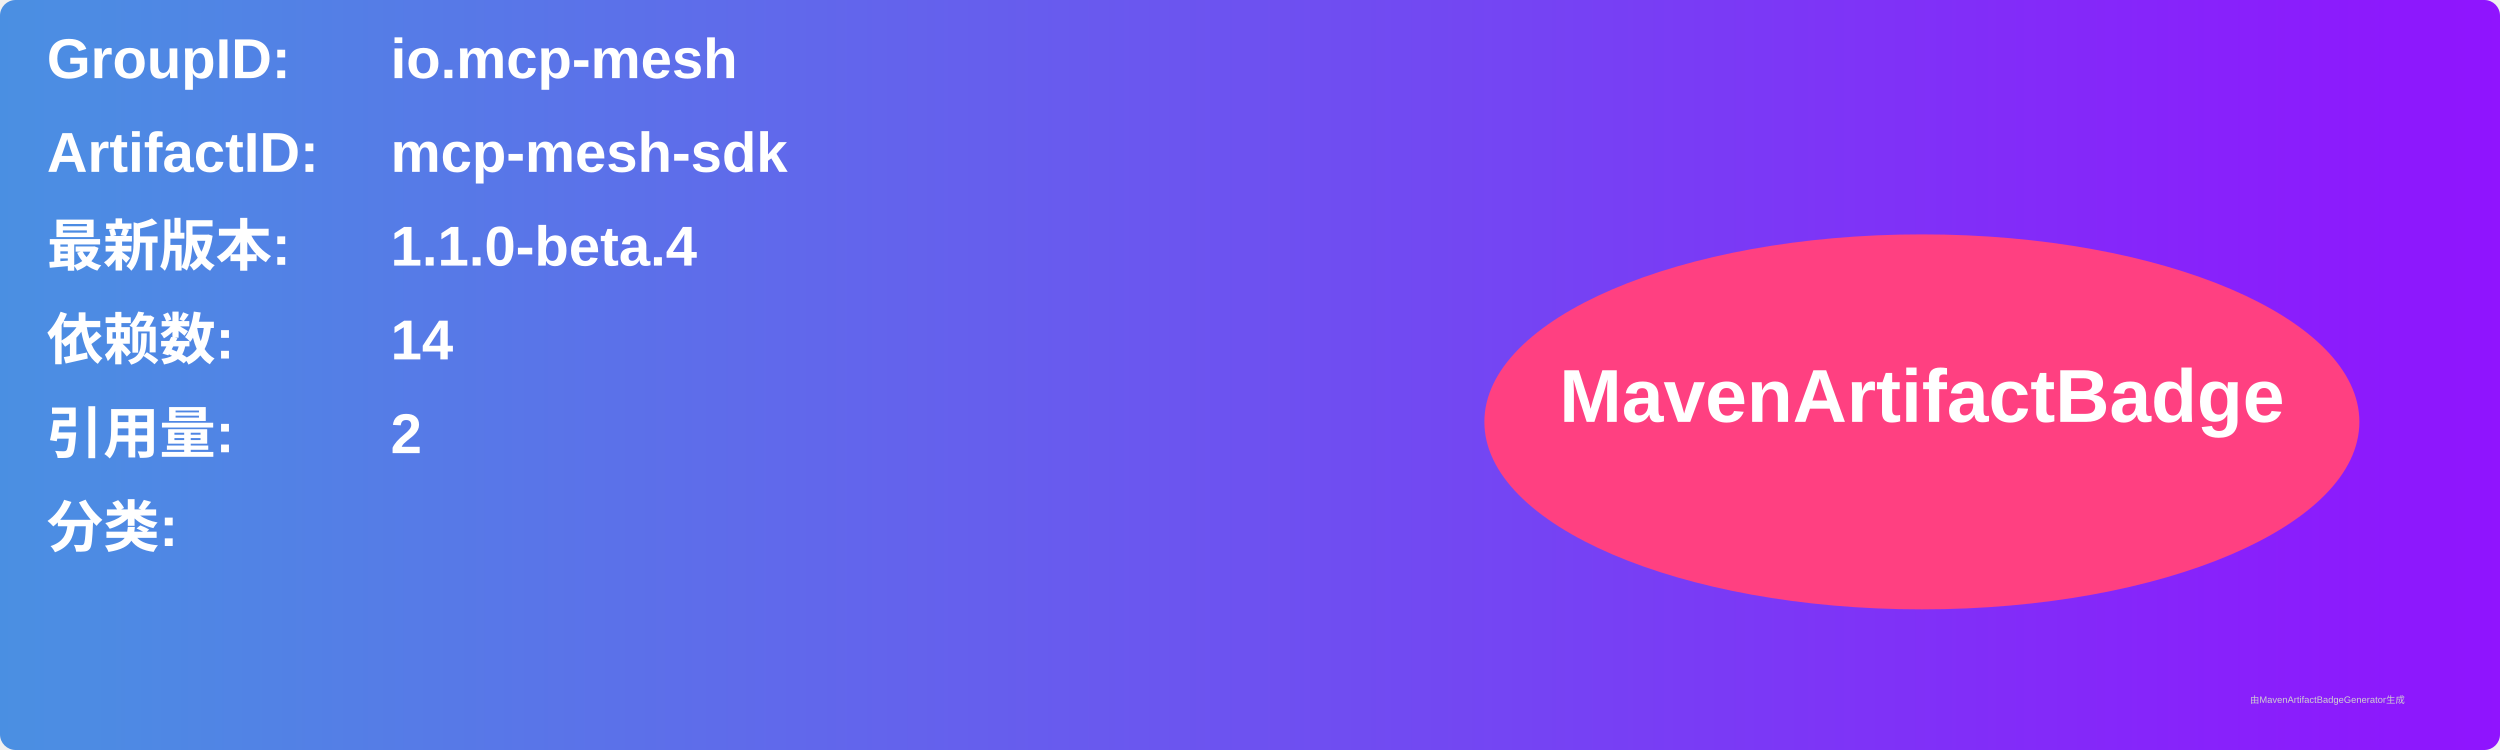
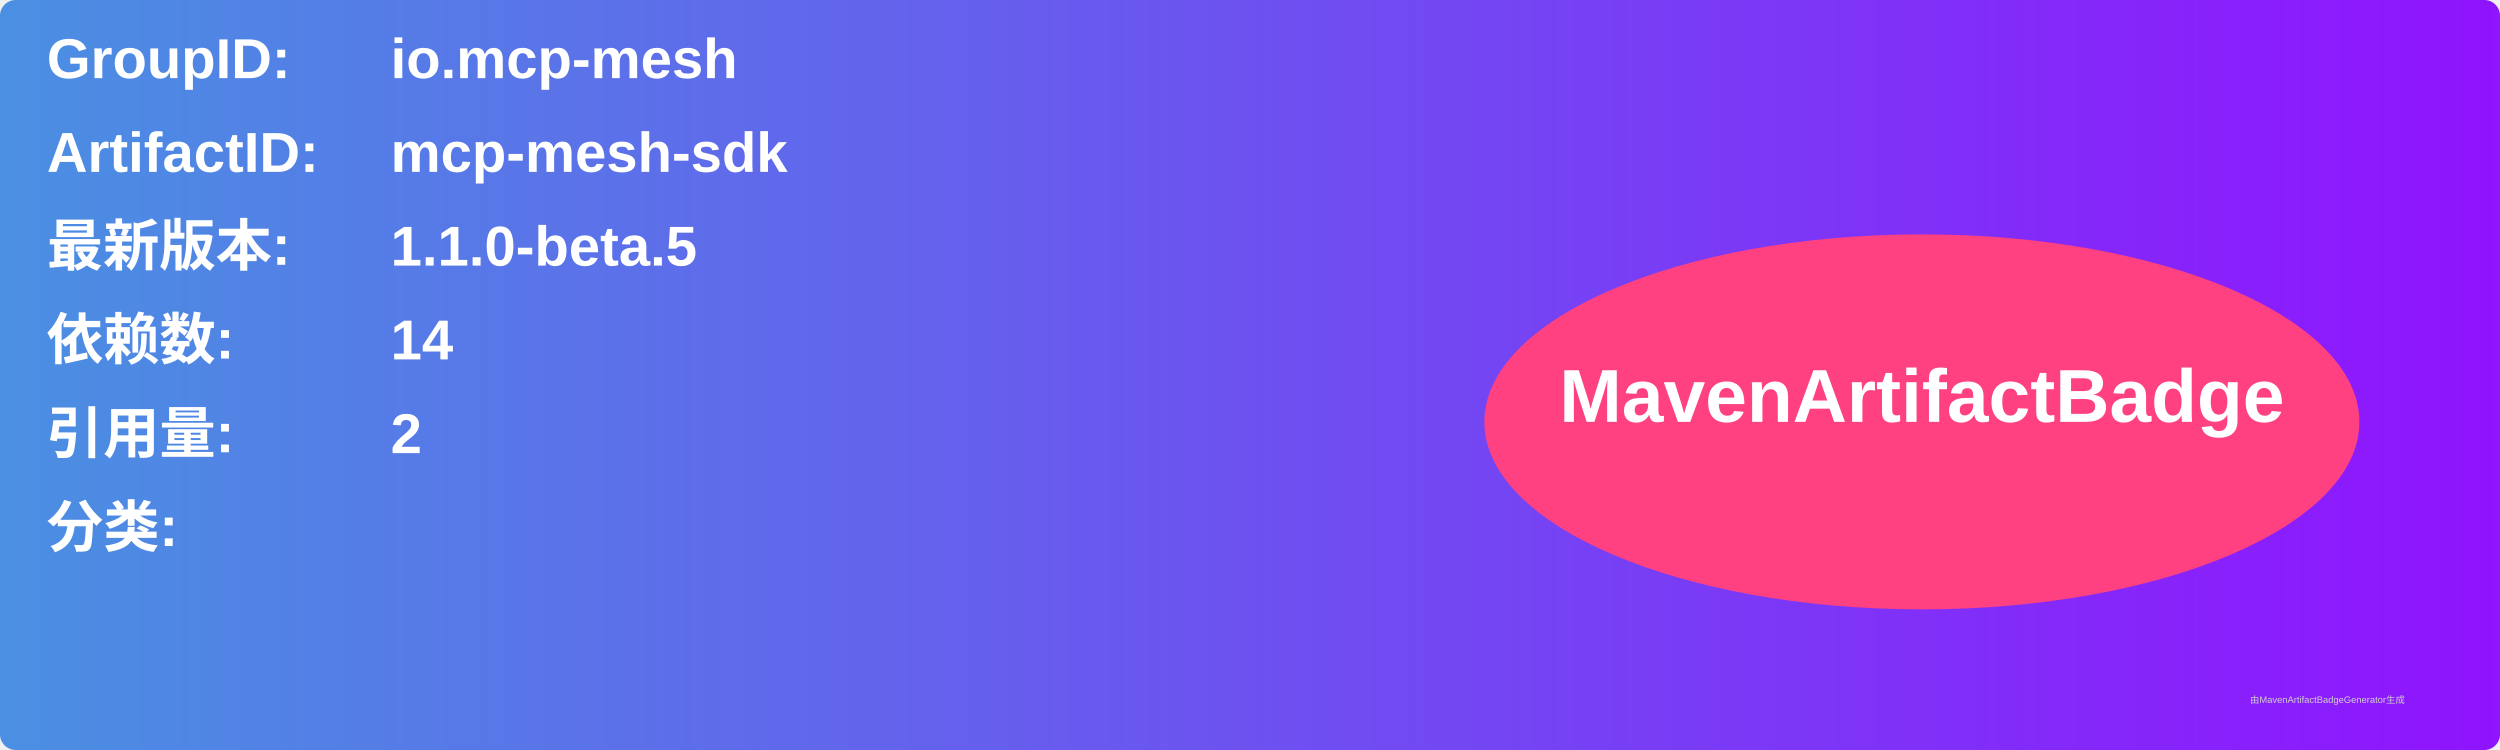
<svg xmlns="http://www.w3.org/2000/svg" width="800" height="240" viewBox="0 0 800 240">
  <linearGradient id="grad" x1="0%" y1="0%" x2="100%" y2="0%">
    <stop offset="0%" stop-color="#4a90e2" />
    <stop offset="100%" stop-color="#9013fe" />
  </linearGradient>
  <rect width="100%" height="100%" rx="5" ry="5" fill="url(#grad)" />
  <g transform="translate(15, 15)">
    <text x="0" y="10" font-family="Arial" font-size="18" fill="white" font-weight="bold" width="260">GroupID:</text>
    <text x="110" y="10" font-family="Arial" font-size="18" fill="white" font-weight="bold" width="460">io.mcp-mesh</text>
    <text x="0" y="40" font-family="Arial" font-size="18" fill="white" font-weight="bold" width="260">ArtifactID:</text>
    <text x="110" y="40" font-family="Arial" font-size="18" fill="white" font-weight="bold" width="460">mcp-mesh-sdk</text>
    <text x="0" y="70" font-family="Arial" font-size="18" fill="white" font-weight="bold">最新版本:</text>
    <text x="110" y="70" font-family="Arial" font-size="18" fill="white" font-weight="bold">
-       <tspan font-weight="bold">1.1.0-beta.4</tspan>
+       <tspan font-weight="bold">1.1.0-beta.5</tspan>
    </text>
    <text x="0" y="100" font-family="Arial" font-size="18" fill="white" font-weight="bold">依赖数: </text>
    <text x="110" y="100" font-family="Arial" font-size="18" fill="white">
      <tspan font-weight="bold">14</tspan>
    </text>
    <text x="0" y="130" font-family="Arial" font-size="18" fill="white" font-weight="bold">引用量: </text>
    <text x="110" y="130" font-family="Arial" font-size="18" fill="white">
      <tspan font-weight="bold">2</tspan>
    </text>
    <text x="0" y="160" font-family="Arial" font-size="18" fill="white" font-weight="bold">分类:</text>
    <text x="10" y="190" font-family="Arial" font-size="10" fill="white">
      <tspan font-weight="bold" />
    </text>
    <ellipse cx="600" cy="120" rx="140" ry="60" fill="#ff4081" />
    <text x="600" y="120" text-anchor="middle" font-family="Arial" font-size="24" fill="white" font-weight="bold">MavenArtifactBadge</text>
  </g>
  <text x="720" y="225" font-family="Arial" font-size="3" fill="#d0d0d0">由MavenArtifactBadgeGenerator生成</text>
</svg>
